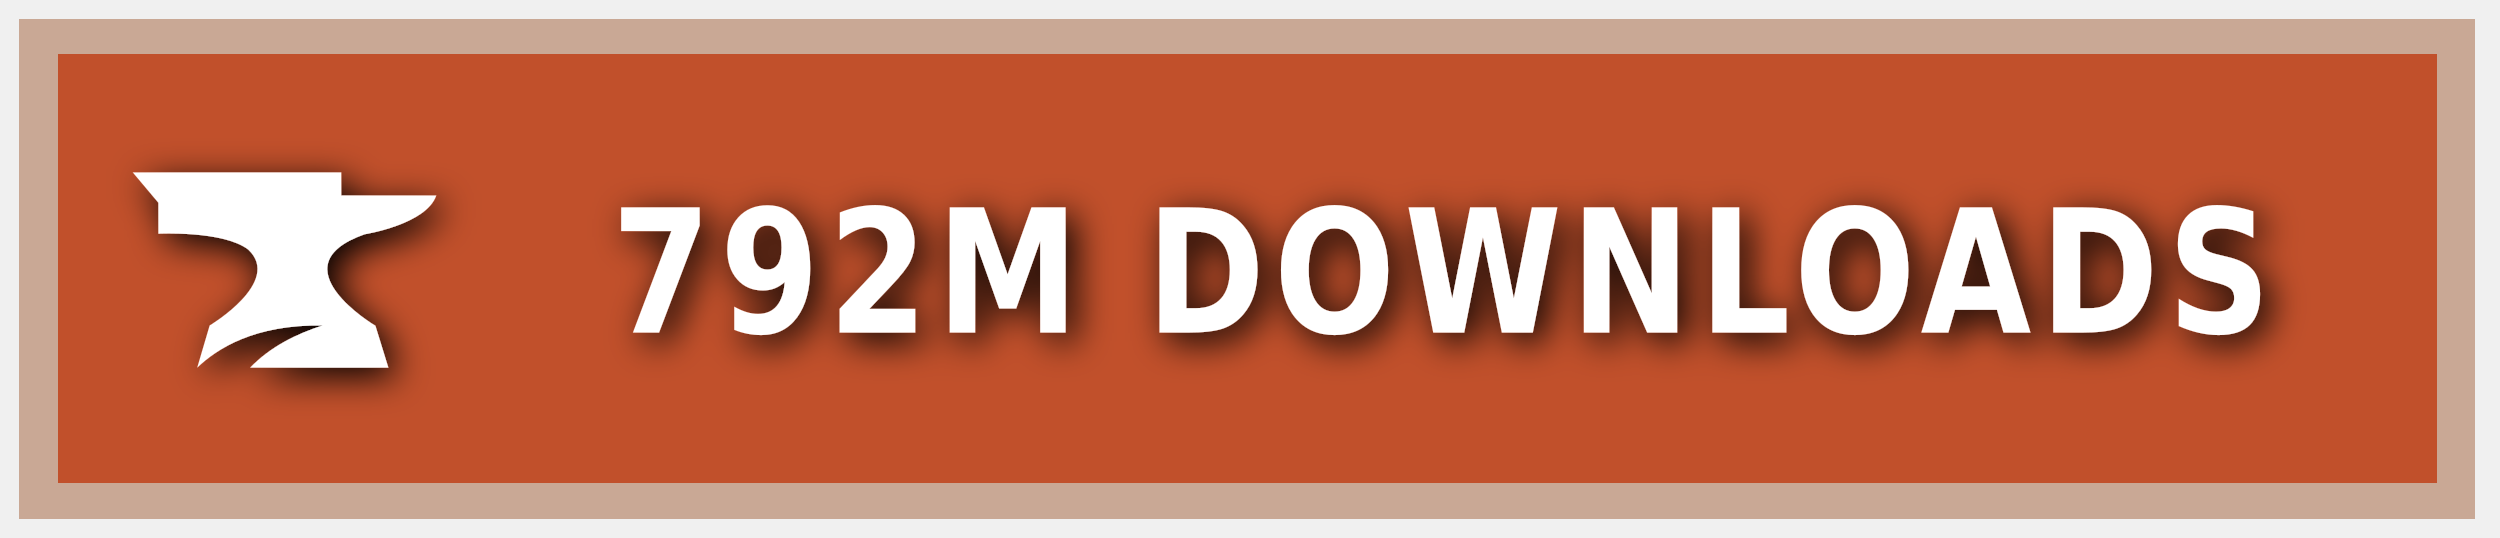
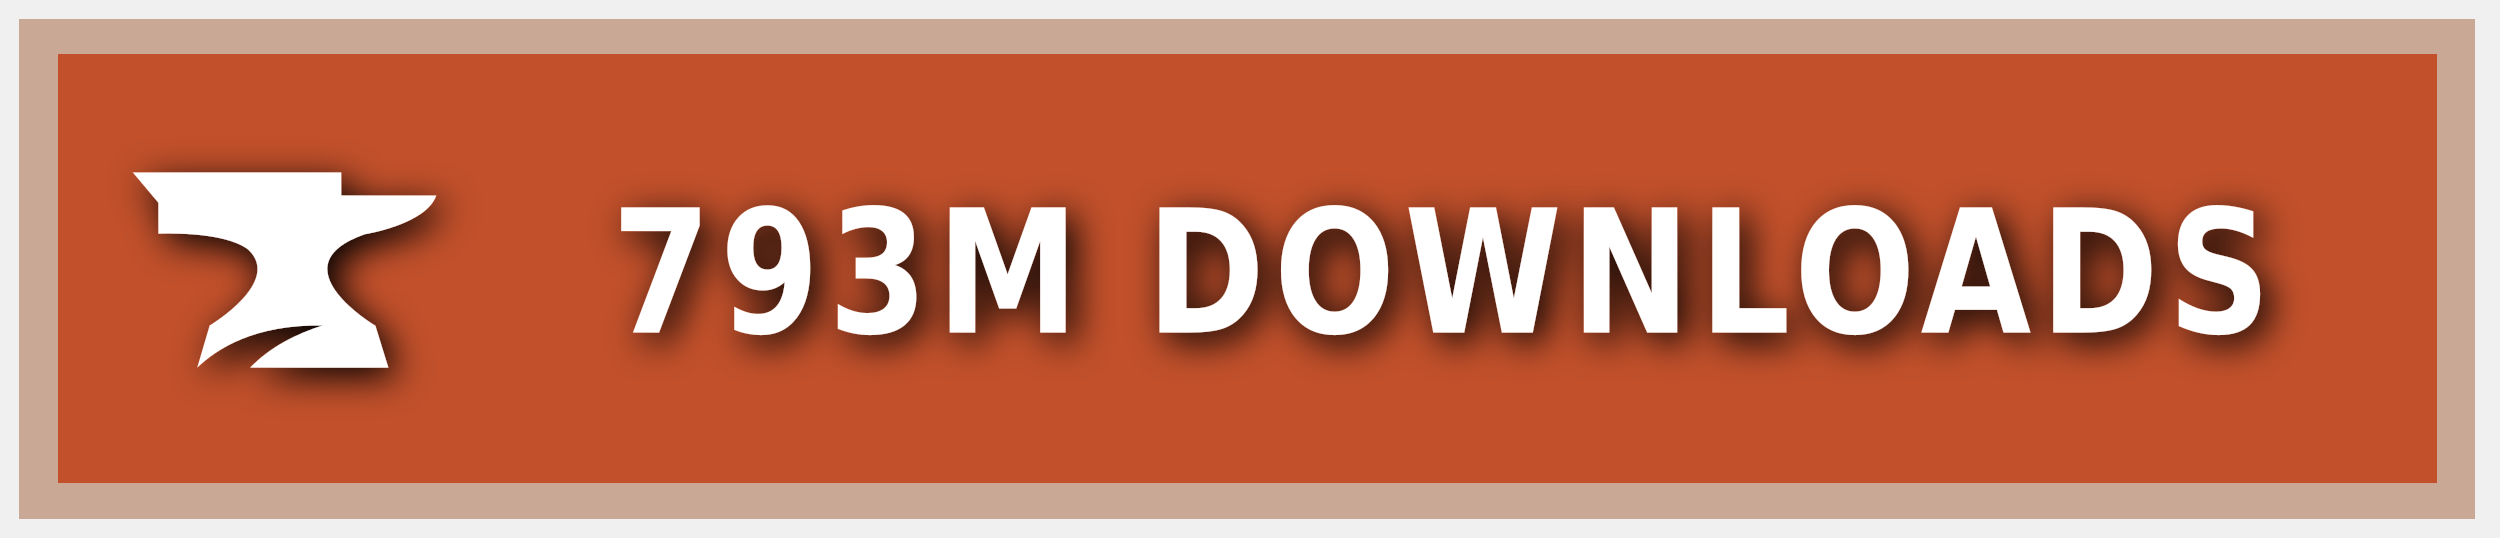
<svg xmlns="http://www.w3.org/2000/svg" xmlns:ns1="https://boxy-svg.com" width="200" height="43" viewBox="0 0 140 30" role="img" aria-label="CURSEFORGE">
  <style> g:not(.noshadow) { filter: drop-shadow(0.5px 0.5px 1.0px black); } </style>
  <defs>
    <ns1:guide x="121.656" y="10.118" angle="90" />
    <ns1:guide x="127.198" y="17.628" angle="90" />
    <ns1:guide x="8.199" y="-3.08" angle="0" />
    <ns1:guide x="20.449" y="-4.101" angle="0" />
  </defs>
  <g class="noshadow" shape-rendering="crispEdges" style="" transform="matrix(1.074564, 0, 0, 1, 0, 0)">
    <rect x="1" y="1" width="128" height="28" style="fill: #F16436;" />
    <rect x="1" y="1" width="128" height="28" style="fill: rgba(0, 0, 0, 0.2);" />
    <rect x="2" y="2" width="126" height="26" style="fill: none; stroke-width:2px; stroke: rgba(211, 255, 255, 0.5);" />
  </g>
  <g style="" transform="matrix(1, 0, 0, 1, 1, 1)">
    <path class="st1" d="M 19.416 12.071 C 19.416 12.071 22.882 11.52 23.433 9.895 L 18.11 9.895 L 18.11 8.604 L 6.433 8.604 L 7.868 10.301 L 7.868 12.041 C 7.868 12.041 11.495 11.853 12.903 12.927 C 14.832 14.74 10.741 17.177 10.741 17.177 L 10.044 19.541 C 11.147 18.482 13.236 17.119 17.065 17.177 C 15.615 17.641 14.135 18.366 13.005 19.541 L 20.75 19.541 L 20.024 17.191 C 20.01 17.191 14.396 13.841 19.416 12.071 Z" style="fill: rgb(255, 255, 255);" />
  </g>
  <g fill="#fff" text-anchor="middle" font-family="Verdana,Geneva,DejaVu Sans,sans-serif" text-rendering="geometricPrecision" font-size="100" transform="matrix(1, 0, 0, 1, 13, 0)">
-     <text style="font-size: 80px; font-weight: 700; white-space: pre;" transform="matrix(0.1, 0, 0, 0.120296, 0, -3.678133)" x="677" y="185" letter-spacing="5">792M DOWNLOADS</text>
+     <text style="font-size: 80px; font-weight: 700; white-space: pre;" transform="matrix(0.1, 0, 0, 0.120296, 0, -3.678133)" x="677" y="185" letter-spacing="5">793M DOWNLOADS</text>
  </g>
</svg>
